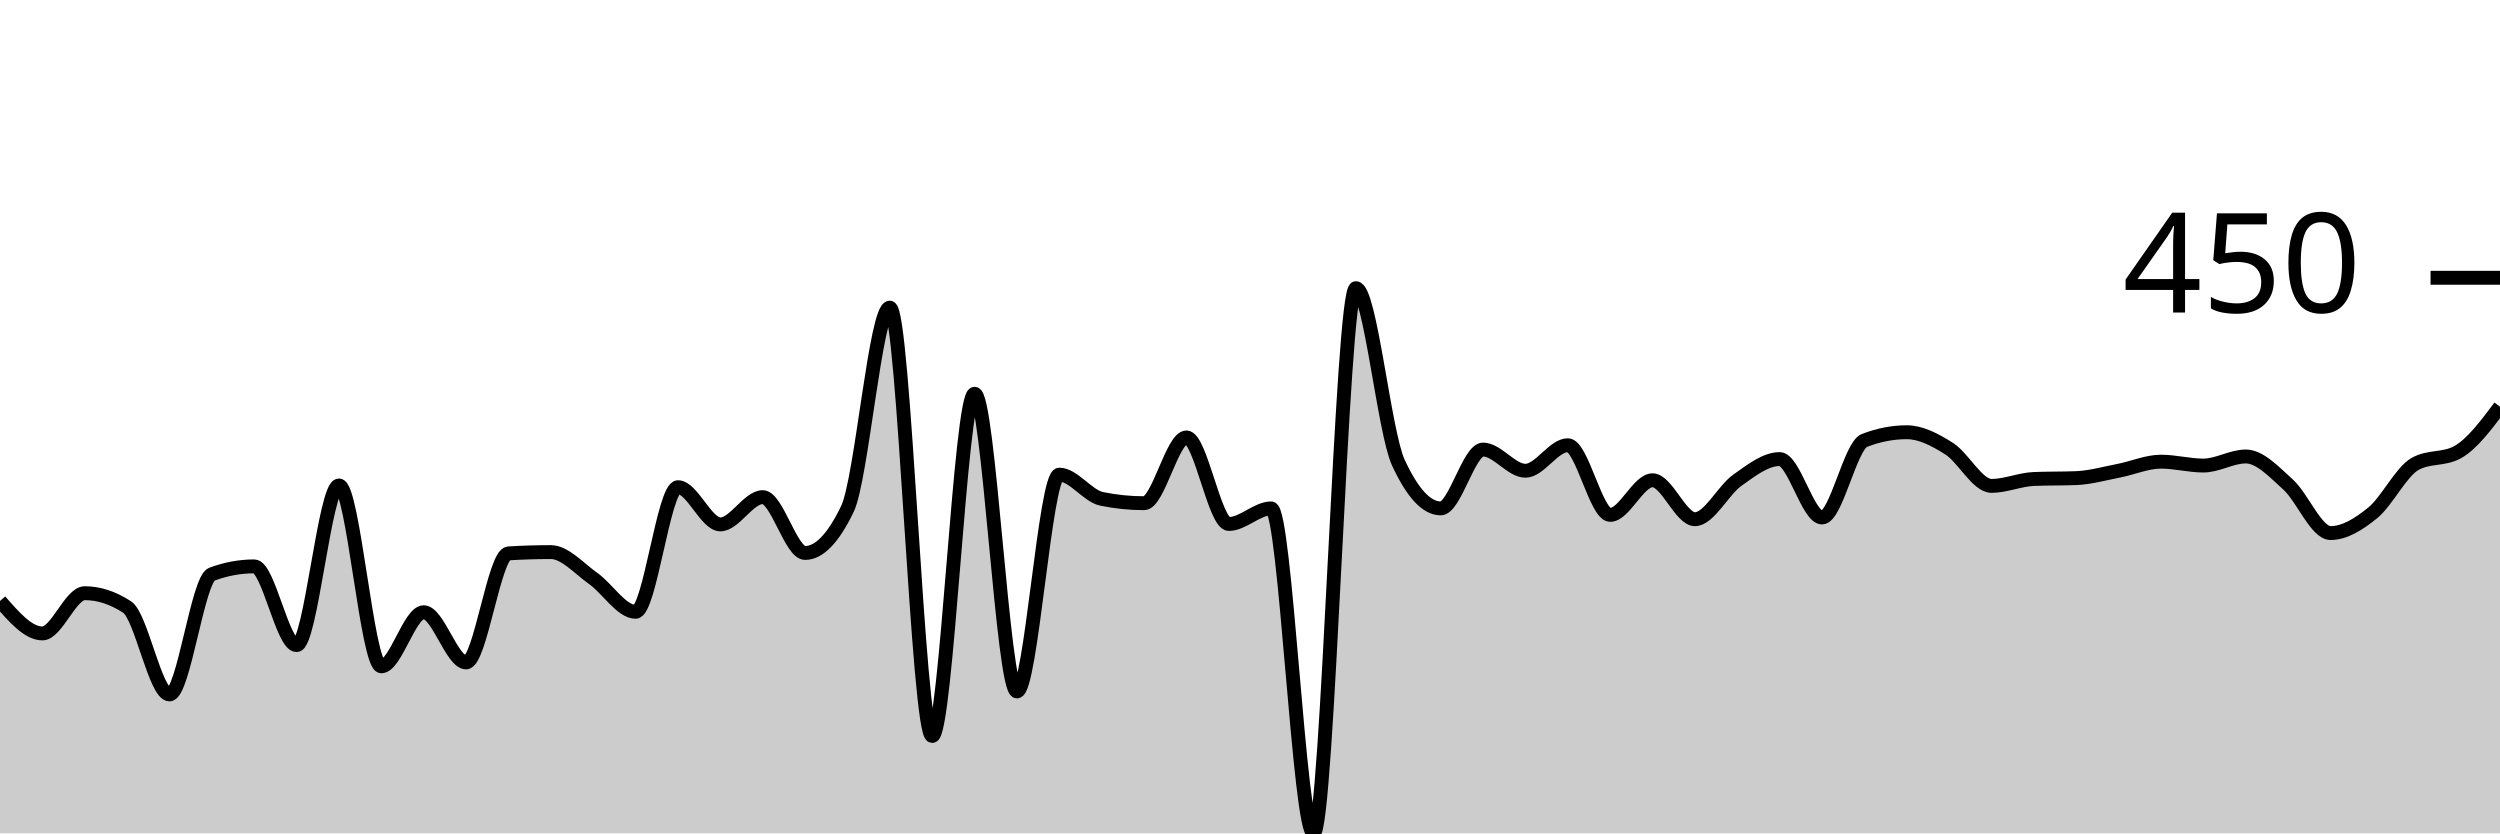
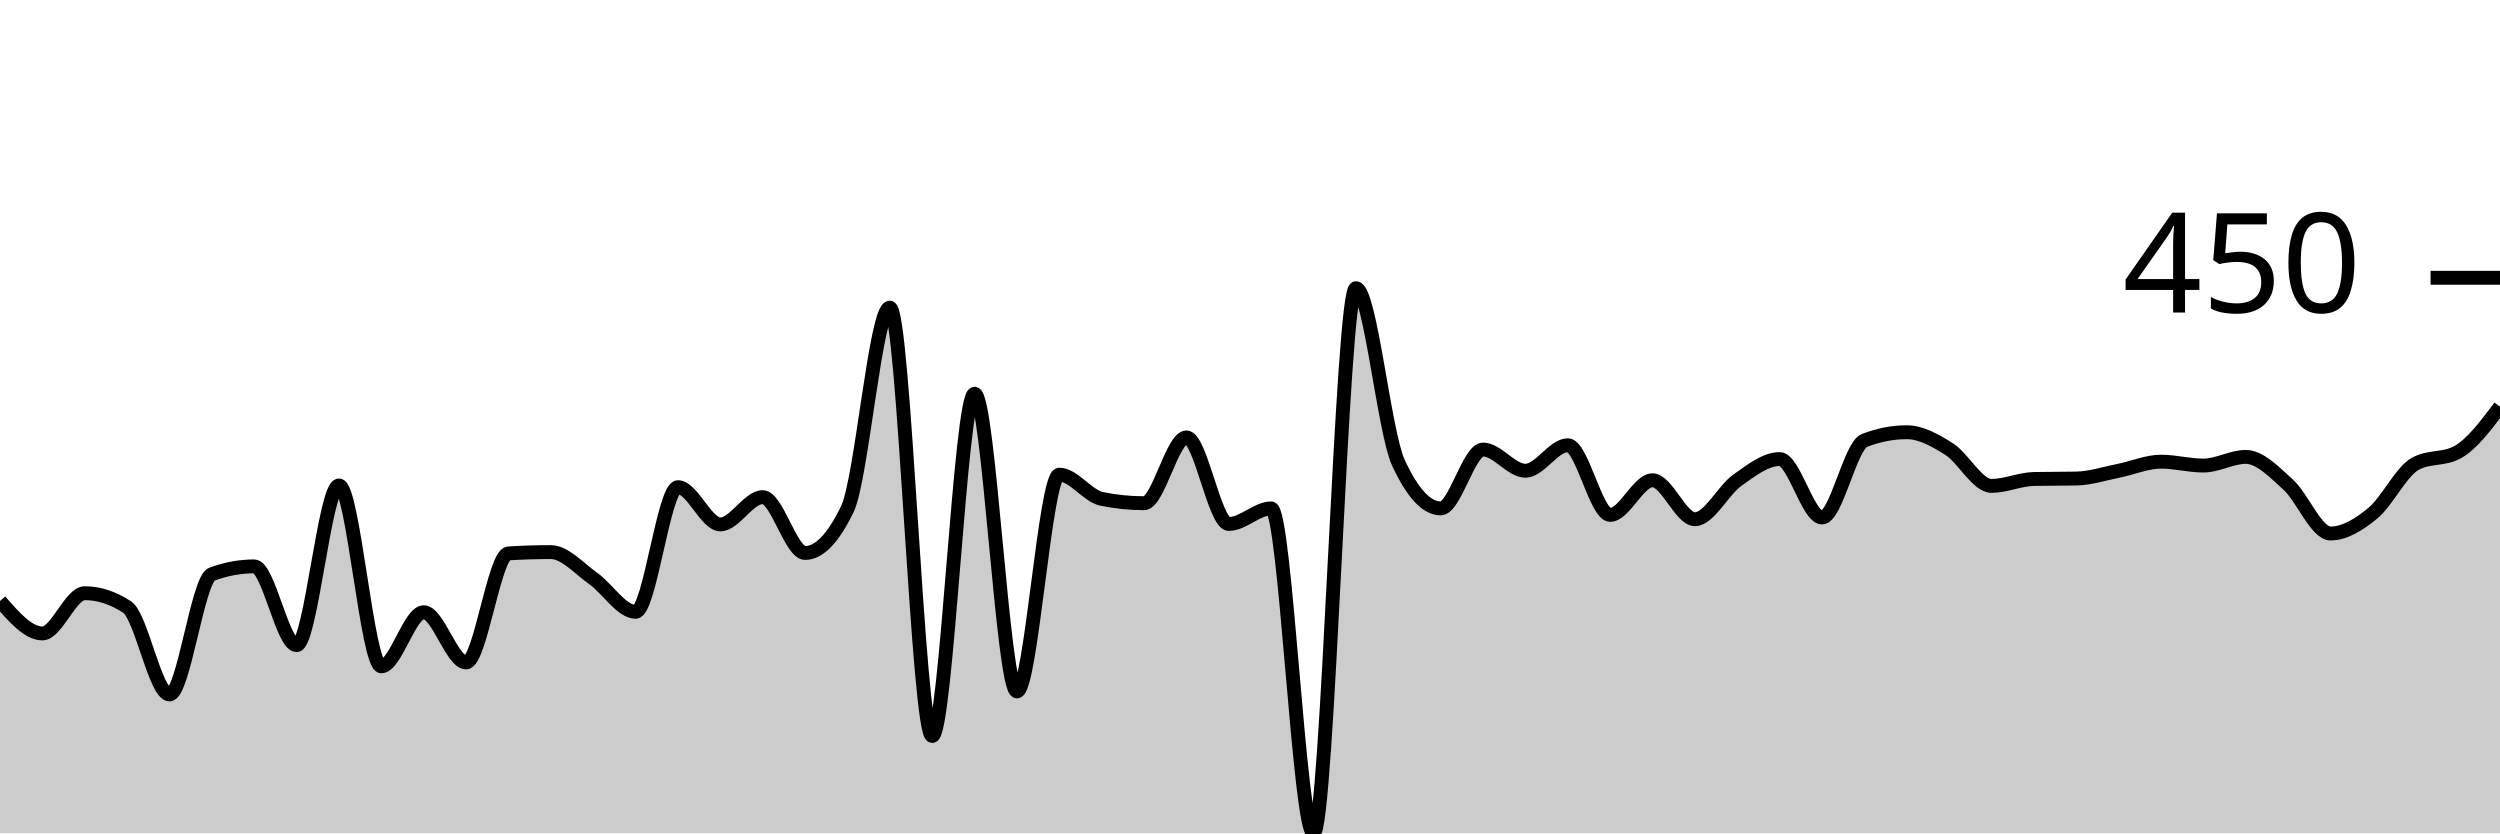
<svg xmlns="http://www.w3.org/2000/svg" viewBox="0 0 180 60">
  <g transform="translate(0,20)">
-     <path class="area" fill="rgba(0, 0, 0, 0.2)" d="M0,23.271C1.017,24.439,2.034,25.607,3.051,25.607C4.068,25.607,5.085,22.71,6.102,22.71C7.119,22.71,8.136,23.043,9.153,23.707C10.169,24.372,11.186,30,12.203,30C13.22,30,14.237,21.713,15.254,21.34C16.271,20.966,17.288,20.779,18.305,20.779C19.322,20.779,20.339,26.449,21.356,26.449C22.373,26.449,23.39,14.953,24.407,14.953C25.424,14.953,26.441,27.975,27.458,27.975C28.475,27.975,29.492,24.081,30.508,24.081C31.525,24.081,32.542,27.695,33.559,27.695C34.576,27.695,35.593,19.907,36.61,19.844C37.627,19.782,38.644,19.751,39.661,19.751C40.678,19.751,41.695,20.935,42.712,21.651C43.729,22.368,44.746,24.05,45.763,24.05C46.78,24.05,47.797,15.078,48.814,15.078C49.831,15.078,50.847,17.757,51.864,17.757C52.881,17.757,53.898,15.794,54.915,15.794C55.932,15.794,56.949,19.813,57.966,19.813C58.983,19.813,60,18.754,61.017,16.636C62.034,14.517,63.051,2.15,64.068,2.15C65.085,2.15,66.102,32.991,67.119,32.991C68.136,32.991,69.153,8.349,70.169,8.349C71.186,8.349,72.203,29.782,73.22,29.782C74.237,29.782,75.254,14.174,76.271,14.174C77.288,14.174,78.305,15.711,79.322,15.919C80.339,16.127,81.356,16.231,82.373,16.231C83.39,16.231,84.407,11.495,85.424,11.495C86.441,11.495,87.458,17.726,88.475,17.726C89.492,17.726,90.508,16.604,91.525,16.604C92.542,16.604,93.559,40,94.576,40C95.593,40,96.61,0.748,97.627,0.748C98.644,0.748,99.661,11.101,100.678,13.302C101.695,15.504,102.712,16.604,103.729,16.604C104.746,16.604,105.763,12.368,106.78,12.368C107.797,12.368,108.814,13.894,109.831,13.894C110.847,13.894,111.864,12.056,112.881,12.056C113.898,12.056,114.915,17.072,115.932,17.072C116.949,17.072,117.966,14.579,118.983,14.579C120,14.579,121.017,17.383,122.034,17.383C123.051,17.383,124.068,15.301,125.085,14.579C126.102,13.858,127.119,13.053,128.136,13.053C129.153,13.053,130.169,17.259,131.186,17.259C132.203,17.259,133.22,12.108,134.237,11.713C135.254,11.319,136.271,11.121,137.288,11.121C138.305,11.121,139.322,11.661,140.339,12.305C141.356,12.949,142.373,14.984,143.39,14.984C144.407,14.984,145.424,14.528,146.441,14.486C147.458,14.444,148.475,14.465,149.492,14.424C150.508,14.382,151.525,14.091,152.542,13.894C153.559,13.697,154.576,13.24,155.593,13.24C156.61,13.24,157.627,13.52,158.644,13.52C159.661,13.52,160.678,12.866,161.695,12.866C162.712,12.866,163.729,13.972,164.746,14.891C165.763,15.81,166.78,18.38,167.797,18.38C168.814,18.38,169.831,17.747,170.847,16.916C171.864,16.085,172.881,13.956,173.898,13.396C174.915,12.835,175.932,13.115,176.949,12.555C177.966,11.994,178.983,10.639,180,9.283L180,40C178.983,40,177.966,40,176.949,40C175.932,40,174.915,40,173.898,40C172.881,40,171.864,40,170.847,40C169.831,40,168.814,40,167.797,40C166.78,40,165.763,40,164.746,40C163.729,40,162.712,40,161.695,40C160.678,40,159.661,40,158.644,40C157.627,40,156.61,40,155.593,40C154.576,40,153.559,40,152.542,40C151.525,40,150.508,40,149.492,40C148.475,40,147.458,40,146.441,40C145.424,40,144.407,40,143.39,40C142.373,40,141.356,40,140.339,40C139.322,40,138.305,40,137.288,40C136.271,40,135.254,40,134.237,40C133.22,40,132.203,40,131.186,40C130.169,40,129.153,40,128.136,40C127.119,40,126.102,40,125.085,40C124.068,40,123.051,40,122.034,40C121.017,40,120,40,118.983,40C117.966,40,116.949,40,115.932,40C114.915,40,113.898,40,112.881,40C111.864,40,110.847,40,109.831,40C108.814,40,107.797,40,106.78,40C105.763,40,104.746,40,103.729,40C102.712,40,101.695,40,100.678,40C99.661,40,98.644,40,97.627,40C96.61,40,95.593,40,94.576,40C93.559,40,92.542,40,91.525,40C90.508,40,89.492,40,88.475,40C87.458,40,86.441,40,85.424,40C84.407,40,83.39,40,82.373,40C81.356,40,80.339,40,79.322,40C78.305,40,77.288,40,76.271,40C75.254,40,74.237,40,73.22,40C72.203,40,71.186,40,70.169,40C69.153,40,68.136,40,67.119,40C66.102,40,65.085,40,64.068,40C63.051,40,62.034,40,61.017,40C60,40,58.983,40,57.966,40C56.949,40,55.932,40,54.915,40C53.898,40,52.881,40,51.864,40C50.847,40,49.831,40,48.814,40C47.797,40,46.78,40,45.763,40C44.746,40,43.729,40,42.712,40C41.695,40,40.678,40,39.661,40C38.644,40,37.627,40,36.61,40C35.593,40,34.576,40,33.559,40C32.542,40,31.525,40,30.508,40C29.492,40,28.475,40,27.458,40C26.441,40,25.424,40,24.407,40C23.39,40,22.373,40,21.356,40C20.339,40,19.322,40,18.305,40C17.288,40,16.271,40,15.254,40C14.237,40,13.22,40,12.203,40C11.186,40,10.169,40,9.153,40C8.136,40,7.119,40,6.102,40C5.085,40,4.068,40,3.051,40C2.034,40,1.017,40,0,40Z" />
-     <path class="line" stroke="black" fill="none" d="M0,23.271C1.017,24.439,2.034,25.607,3.051,25.607C4.068,25.607,5.085,22.71,6.102,22.71C7.119,22.71,8.136,23.043,9.153,23.707C10.169,24.372,11.186,30,12.203,30C13.22,30,14.237,21.713,15.254,21.34C16.271,20.966,17.288,20.779,18.305,20.779C19.322,20.779,20.339,26.449,21.356,26.449C22.373,26.449,23.39,14.953,24.407,14.953C25.424,14.953,26.441,27.975,27.458,27.975C28.475,27.975,29.492,24.081,30.508,24.081C31.525,24.081,32.542,27.695,33.559,27.695C34.576,27.695,35.593,19.907,36.61,19.844C37.627,19.782,38.644,19.751,39.661,19.751C40.678,19.751,41.695,20.935,42.712,21.651C43.729,22.368,44.746,24.05,45.763,24.05C46.78,24.05,47.797,15.078,48.814,15.078C49.831,15.078,50.847,17.757,51.864,17.757C52.881,17.757,53.898,15.794,54.915,15.794C55.932,15.794,56.949,19.813,57.966,19.813C58.983,19.813,60,18.754,61.017,16.636C62.034,14.517,63.051,2.15,64.068,2.15C65.085,2.15,66.102,32.991,67.119,32.991C68.136,32.991,69.153,8.349,70.169,8.349C71.186,8.349,72.203,29.782,73.22,29.782C74.237,29.782,75.254,14.174,76.271,14.174C77.288,14.174,78.305,15.711,79.322,15.919C80.339,16.127,81.356,16.231,82.373,16.231C83.39,16.231,84.407,11.495,85.424,11.495C86.441,11.495,87.458,17.726,88.475,17.726C89.492,17.726,90.508,16.604,91.525,16.604C92.542,16.604,93.559,40,94.576,40C95.593,40,96.61,0.748,97.627,0.748C98.644,0.748,99.661,11.101,100.678,13.302C101.695,15.504,102.712,16.604,103.729,16.604C104.746,16.604,105.763,12.368,106.78,12.368C107.797,12.368,108.814,13.894,109.831,13.894C110.847,13.894,111.864,12.056,112.881,12.056C113.898,12.056,114.915,17.072,115.932,17.072C116.949,17.072,117.966,14.579,118.983,14.579C120,14.579,121.017,17.383,122.034,17.383C123.051,17.383,124.068,15.301,125.085,14.579C126.102,13.858,127.119,13.053,128.136,13.053C129.153,13.053,130.169,17.259,131.186,17.259C132.203,17.259,133.22,12.108,134.237,11.713C135.254,11.319,136.271,11.121,137.288,11.121C138.305,11.121,139.322,11.661,140.339,12.305C141.356,12.949,142.373,14.984,143.39,14.984C144.407,14.984,145.424,14.528,146.441,14.486C147.458,14.444,148.475,14.465,149.492,14.424C150.508,14.382,151.525,14.091,152.542,13.894C153.559,13.697,154.576,13.24,155.593,13.24C156.61,13.24,157.627,13.52,158.644,13.52C159.661,13.52,160.678,12.866,161.695,12.866C162.712,12.866,163.729,13.972,164.746,14.891C165.763,15.81,166.78,18.38,167.797,18.38C168.814,18.38,169.831,17.747,170.847,16.916C171.864,16.085,172.881,13.956,173.898,13.396C174.915,12.835,175.932,13.115,176.949,12.555C177.966,11.994,178.983,10.639,180,9.283" />
+     <path class="area" fill="rgba(0, 0, 0, 0.2)" d="M0,23.271C1.017,24.439,2.034,25.607,3.051,25.607C4.068,25.607,5.085,22.71,6.102,22.71C7.119,22.71,8.136,23.043,9.153,23.707C10.169,24.372,11.186,30,12.203,30C13.22,30,14.237,21.713,15.254,21.34C16.271,20.966,17.288,20.779,18.305,20.779C19.322,20.779,20.339,26.449,21.356,26.449C22.373,26.449,23.39,14.953,24.407,14.953C25.424,14.953,26.441,27.975,27.458,27.975C28.475,27.975,29.492,24.081,30.508,24.081C31.525,24.081,32.542,27.695,33.559,27.695C34.576,27.695,35.593,19.907,36.61,19.844C37.627,19.782,38.644,19.751,39.661,19.751C40.678,19.751,41.695,20.935,42.712,21.651C43.729,22.368,44.746,24.05,45.763,24.05C46.78,24.05,47.797,15.078,48.814,15.078C49.831,15.078,50.847,17.757,51.864,17.757C52.881,17.757,53.898,15.794,54.915,15.794C55.932,15.794,56.949,19.813,57.966,19.813C58.983,19.813,60,18.754,61.017,16.636C62.034,14.517,63.051,2.15,64.068,2.15C65.085,2.15,66.102,32.991,67.119,32.991C68.136,32.991,69.153,8.349,70.169,8.349C71.186,8.349,72.203,29.782,73.22,29.782C74.237,29.782,75.254,14.174,76.271,14.174C77.288,14.174,78.305,15.711,79.322,15.919C80.339,16.127,81.356,16.231,82.373,16.231C83.39,16.231,84.407,11.495,85.424,11.495C86.441,11.495,87.458,17.726,88.475,17.726C89.492,17.726,90.508,16.604,91.525,16.604C92.542,16.604,93.559,40,94.576,40C95.593,40,96.61,0.748,97.627,0.748C98.644,0.748,99.661,11.101,100.678,13.302C101.695,15.504,102.712,16.604,103.729,16.604C104.746,16.604,105.763,12.368,106.78,12.368C107.797,12.368,108.814,13.894,109.831,13.894C110.847,13.894,111.864,12.056,112.881,12.056C113.898,12.056,114.915,17.072,115.932,17.072C116.949,17.072,117.966,14.579,118.983,14.579C120,14.579,121.017,17.383,122.034,17.383C123.051,17.383,124.068,15.301,125.085,14.579C126.102,13.858,127.119,13.053,128.136,13.053C129.153,13.053,130.169,17.259,131.186,17.259C132.203,17.259,133.22,12.108,134.237,11.713C135.254,11.319,136.271,11.121,137.288,11.121C138.305,11.121,139.322,11.693,140.339,12.336C141.356,12.98,142.373,14.984,143.39,14.984C144.407,14.984,145.424,14.507,146.441,14.486C147.458,14.465,148.475,14.476,149.492,14.455C150.508,14.434,151.525,14.097,152.542,13.894C153.559,13.692,154.576,13.24,155.593,13.24C156.61,13.24,157.627,13.52,158.644,13.52C159.661,13.52,160.678,12.897,161.695,12.897C162.712,12.897,163.729,13.972,164.746,14.891C165.763,15.81,166.78,18.411,167.797,18.411C168.814,18.411,169.831,17.783,170.847,16.947C171.864,16.111,172.881,13.956,173.898,13.396C174.915,12.835,175.932,13.115,176.949,12.555C177.966,11.994,178.983,10.639,180,9.283L180,40C178.983,40,177.966,40,176.949,40C175.932,40,174.915,40,173.898,40C172.881,40,171.864,40,170.847,40C169.831,40,168.814,40,167.797,40C166.78,40,165.763,40,164.746,40C163.729,40,162.712,40,161.695,40C160.678,40,159.661,40,158.644,40C157.627,40,156.61,40,155.593,40C154.576,40,153.559,40,152.542,40C151.525,40,150.508,40,149.492,40C148.475,40,147.458,40,146.441,40C145.424,40,144.407,40,143.39,40C142.373,40,141.356,40,140.339,40C139.322,40,138.305,40,137.288,40C136.271,40,135.254,40,134.237,40C133.22,40,132.203,40,131.186,40C130.169,40,129.153,40,128.136,40C127.119,40,126.102,40,125.085,40C124.068,40,123.051,40,122.034,40C121.017,40,120,40,118.983,40C117.966,40,116.949,40,115.932,40C114.915,40,113.898,40,112.881,40C111.864,40,110.847,40,109.831,40C108.814,40,107.797,40,106.78,40C105.763,40,104.746,40,103.729,40C102.712,40,101.695,40,100.678,40C99.661,40,98.644,40,97.627,40C96.61,40,95.593,40,94.576,40C93.559,40,92.542,40,91.525,40C90.508,40,89.492,40,88.475,40C87.458,40,86.441,40,85.424,40C84.407,40,83.39,40,82.373,40C81.356,40,80.339,40,79.322,40C78.305,40,77.288,40,76.271,40C75.254,40,74.237,40,73.22,40C72.203,40,71.186,40,70.169,40C69.153,40,68.136,40,67.119,40C66.102,40,65.085,40,64.068,40C63.051,40,62.034,40,61.017,40C60,40,58.983,40,57.966,40C56.949,40,55.932,40,54.915,40C53.898,40,52.881,40,51.864,40C50.847,40,49.831,40,48.814,40C47.797,40,46.78,40,45.763,40C44.746,40,43.729,40,42.712,40C41.695,40,40.678,40,39.661,40C38.644,40,37.627,40,36.61,40C35.593,40,34.576,40,33.559,40C32.542,40,31.525,40,30.508,40C29.492,40,28.475,40,27.458,40C26.441,40,25.424,40,24.407,40C23.39,40,22.373,40,21.356,40C20.339,40,19.322,40,18.305,40C17.288,40,16.271,40,15.254,40C14.237,40,13.22,40,12.203,40C11.186,40,10.169,40,9.153,40C8.136,40,7.119,40,6.102,40C5.085,40,4.068,40,3.051,40C2.034,40,1.017,40,0,40Z" />
+     <path class="line" stroke="black" fill="none" d="M0,23.271C1.017,24.439,2.034,25.607,3.051,25.607C4.068,25.607,5.085,22.71,6.102,22.71C7.119,22.71,8.136,23.043,9.153,23.707C10.169,24.372,11.186,30,12.203,30C13.22,30,14.237,21.713,15.254,21.34C16.271,20.966,17.288,20.779,18.305,20.779C19.322,20.779,20.339,26.449,21.356,26.449C22.373,26.449,23.39,14.953,24.407,14.953C25.424,14.953,26.441,27.975,27.458,27.975C28.475,27.975,29.492,24.081,30.508,24.081C31.525,24.081,32.542,27.695,33.559,27.695C34.576,27.695,35.593,19.907,36.61,19.844C37.627,19.782,38.644,19.751,39.661,19.751C40.678,19.751,41.695,20.935,42.712,21.651C43.729,22.368,44.746,24.05,45.763,24.05C46.78,24.05,47.797,15.078,48.814,15.078C49.831,15.078,50.847,17.757,51.864,17.757C52.881,17.757,53.898,15.794,54.915,15.794C55.932,15.794,56.949,19.813,57.966,19.813C58.983,19.813,60,18.754,61.017,16.636C62.034,14.517,63.051,2.15,64.068,2.15C65.085,2.15,66.102,32.991,67.119,32.991C68.136,32.991,69.153,8.349,70.169,8.349C71.186,8.349,72.203,29.782,73.22,29.782C74.237,29.782,75.254,14.174,76.271,14.174C77.288,14.174,78.305,15.711,79.322,15.919C80.339,16.127,81.356,16.231,82.373,16.231C83.39,16.231,84.407,11.495,85.424,11.495C86.441,11.495,87.458,17.726,88.475,17.726C89.492,17.726,90.508,16.604,91.525,16.604C92.542,16.604,93.559,40,94.576,40C95.593,40,96.61,0.748,97.627,0.748C98.644,0.748,99.661,11.101,100.678,13.302C101.695,15.504,102.712,16.604,103.729,16.604C104.746,16.604,105.763,12.368,106.78,12.368C107.797,12.368,108.814,13.894,109.831,13.894C110.847,13.894,111.864,12.056,112.881,12.056C113.898,12.056,114.915,17.072,115.932,17.072C116.949,17.072,117.966,14.579,118.983,14.579C120,14.579,121.017,17.383,122.034,17.383C123.051,17.383,124.068,15.301,125.085,14.579C126.102,13.858,127.119,13.053,128.136,13.053C129.153,13.053,130.169,17.259,131.186,17.259C132.203,17.259,133.22,12.108,134.237,11.713C135.254,11.319,136.271,11.121,137.288,11.121C138.305,11.121,139.322,11.693,140.339,12.336C141.356,12.98,142.373,14.984,143.39,14.984C144.407,14.984,145.424,14.507,146.441,14.486C147.458,14.465,148.475,14.476,149.492,14.455C150.508,14.434,151.525,14.097,152.542,13.894C153.559,13.692,154.576,13.24,155.593,13.24C156.61,13.24,157.627,13.52,158.644,13.52C159.661,13.52,160.678,12.897,161.695,12.897C162.712,12.897,163.729,13.972,164.746,14.891C165.763,15.81,166.78,18.411,167.797,18.411C168.814,18.411,169.831,17.783,170.847,16.947C171.864,16.111,172.881,13.956,173.898,13.396C174.915,12.835,175.932,13.115,176.949,12.555C177.966,11.994,178.983,10.639,180,9.283" />
    <path class="axis-ceiling" stroke-width="1" stroke="black" fill="none" d="M175,0L180,0" />
    <text class="axis-ceiling-label" font-family="sans-serif" text-anchor="end" font-size="10px" x="170" y="2.5">450</text>
  </g>
</svg>
